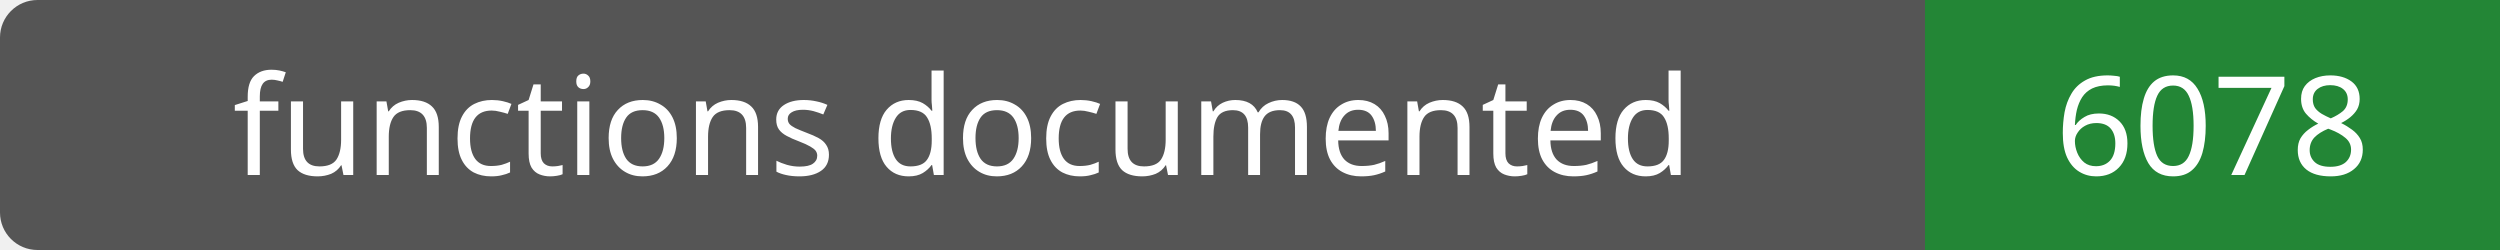
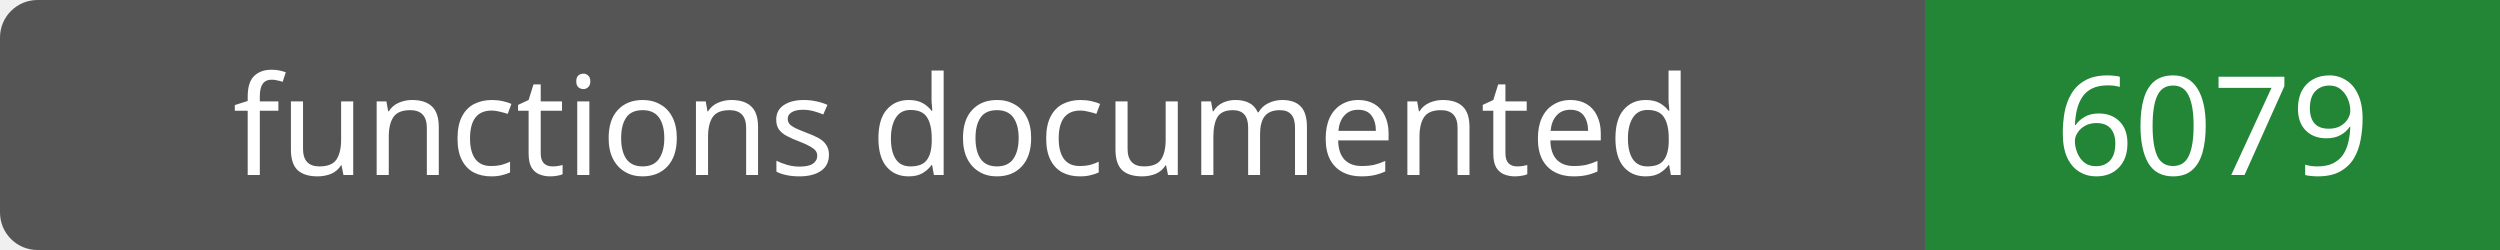
- <svg xmlns="http://www.w3.org/2000/svg" width="200" height="20" role="img" aria-label="functions documented: 6078">
+ <svg xmlns="http://www.w3.org/2000/svg" width="200" height="20" role="img" aria-label="functions documented: 6079">
  <rect width="200" height="20" rx="3" fill="#555" />
  <path fill="#238636" d="M154 0h46v20H154z" />
  <g fill="#fff" text-anchor="middle" font-family="Verdana,sans-serif" font-size="11">
    <text x="77.0" y="14">functions documented</text>
-     <text x="177.0" y="14">6078</text>
+     <text x="177.0" y="14">6079</text>
  </g>
</svg>
